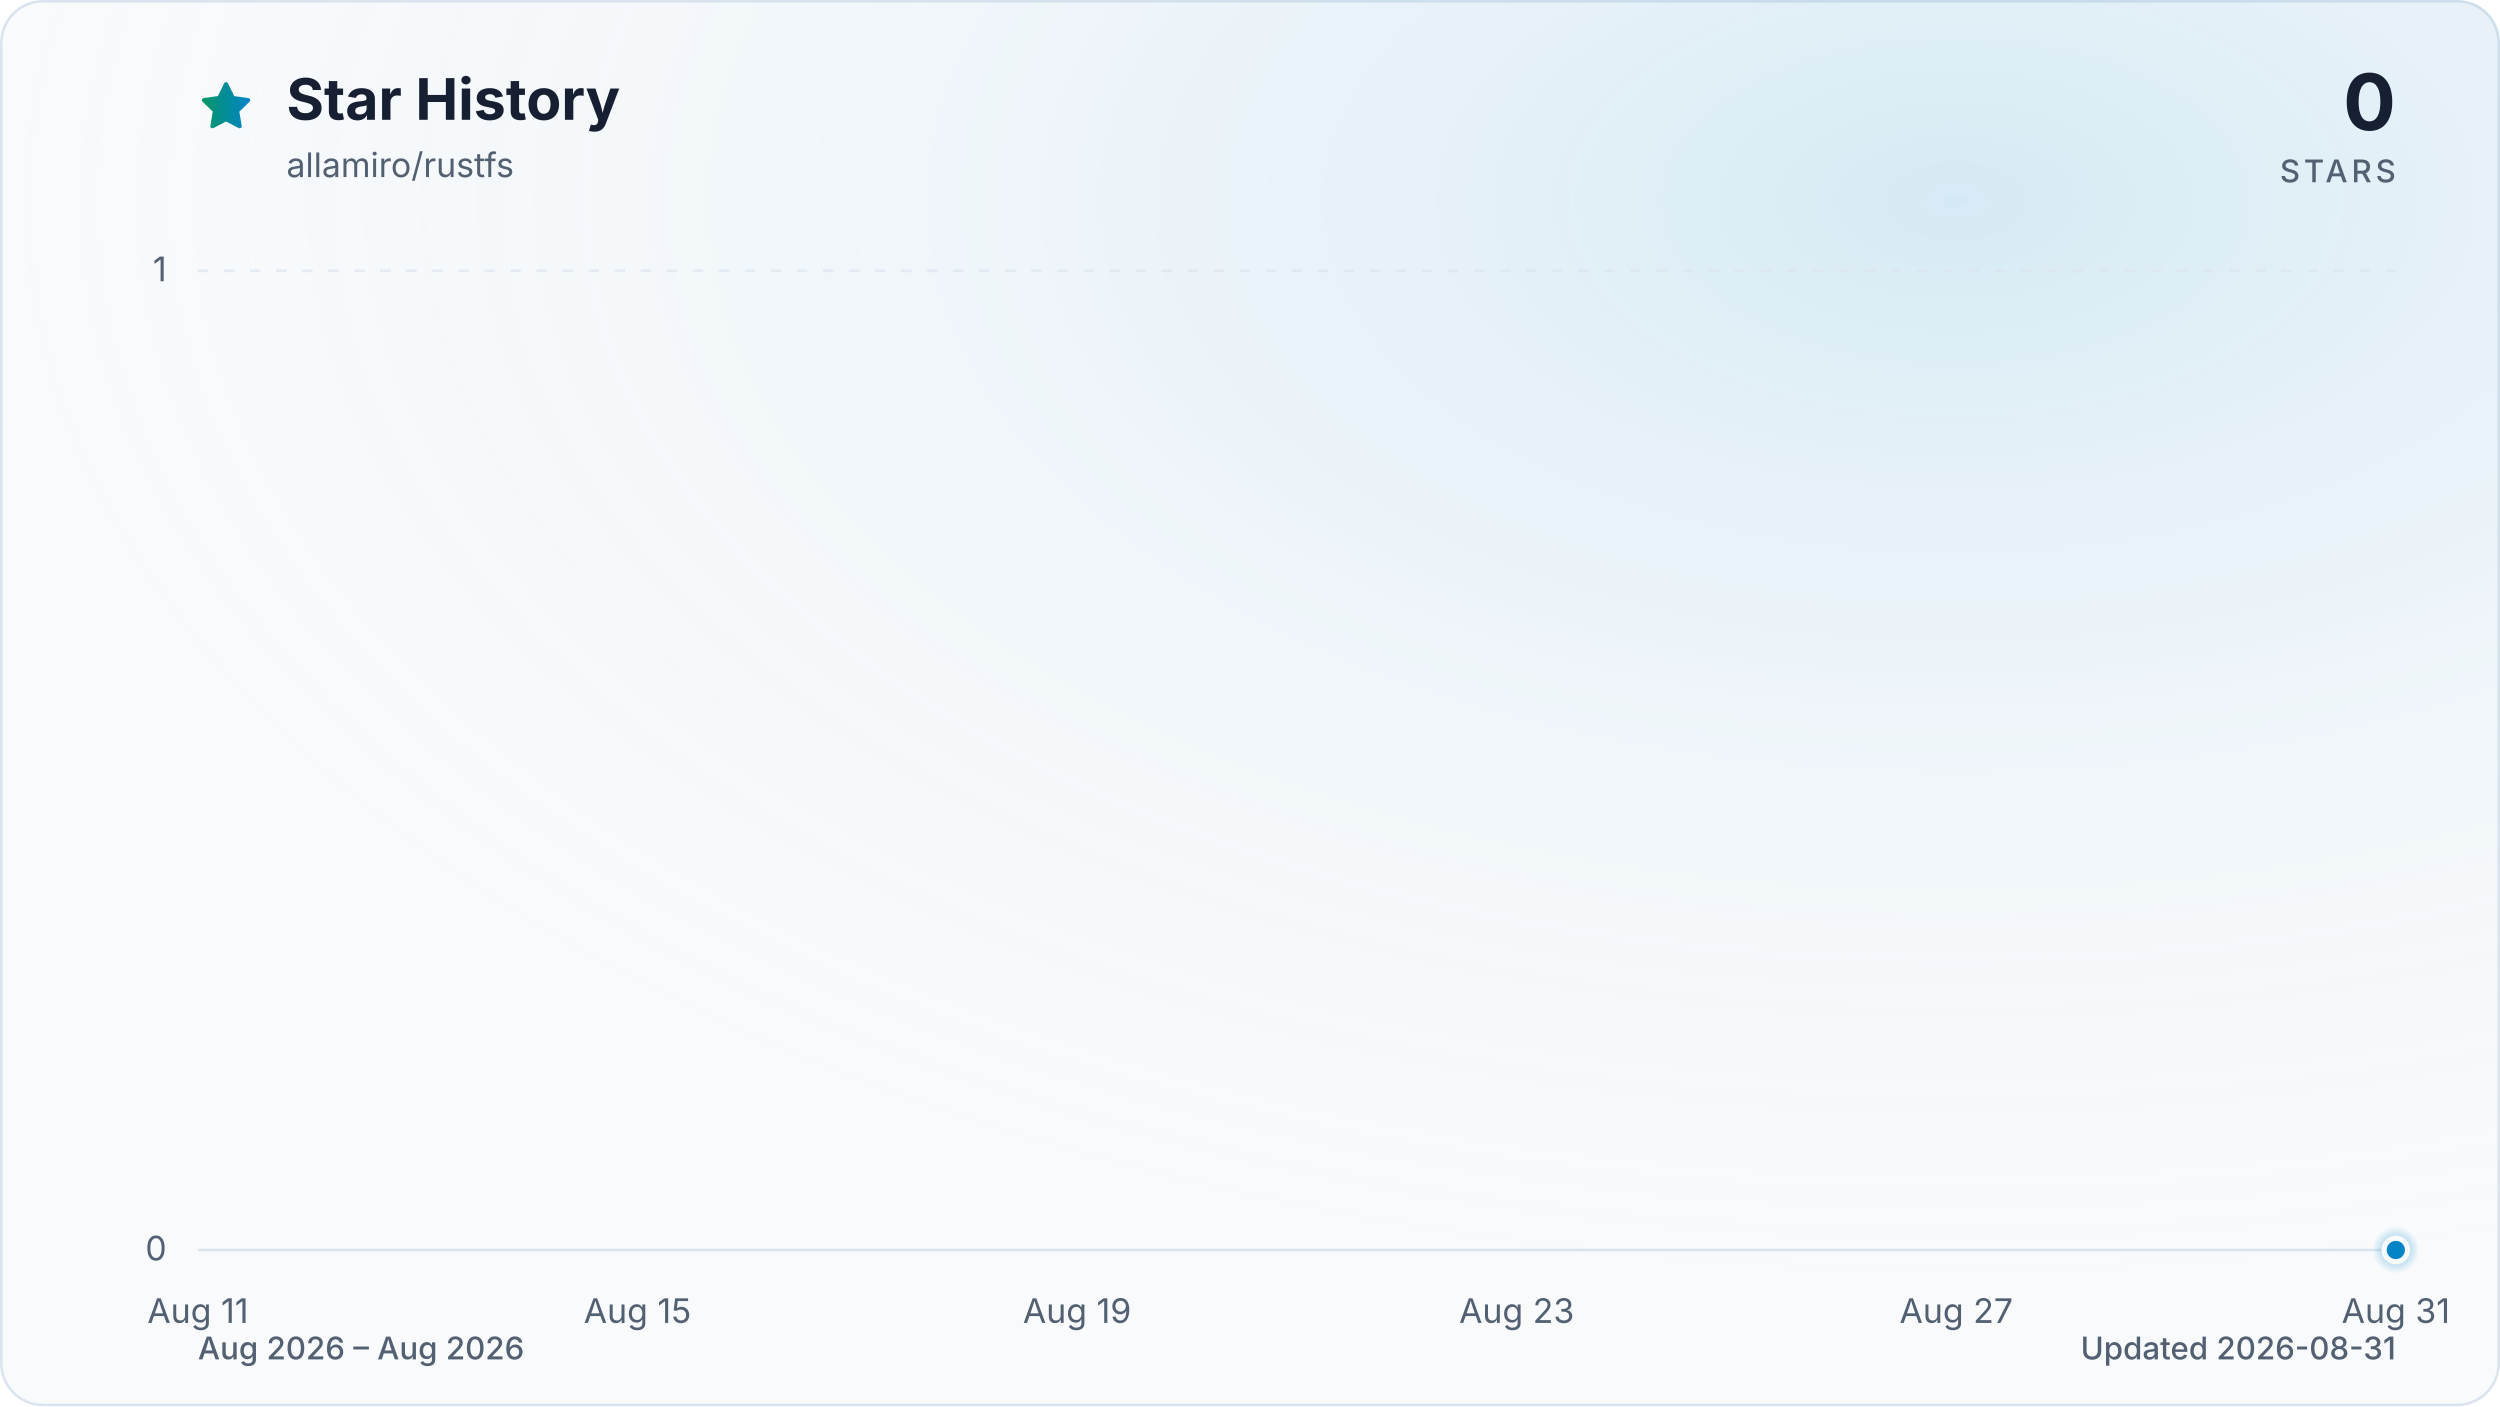
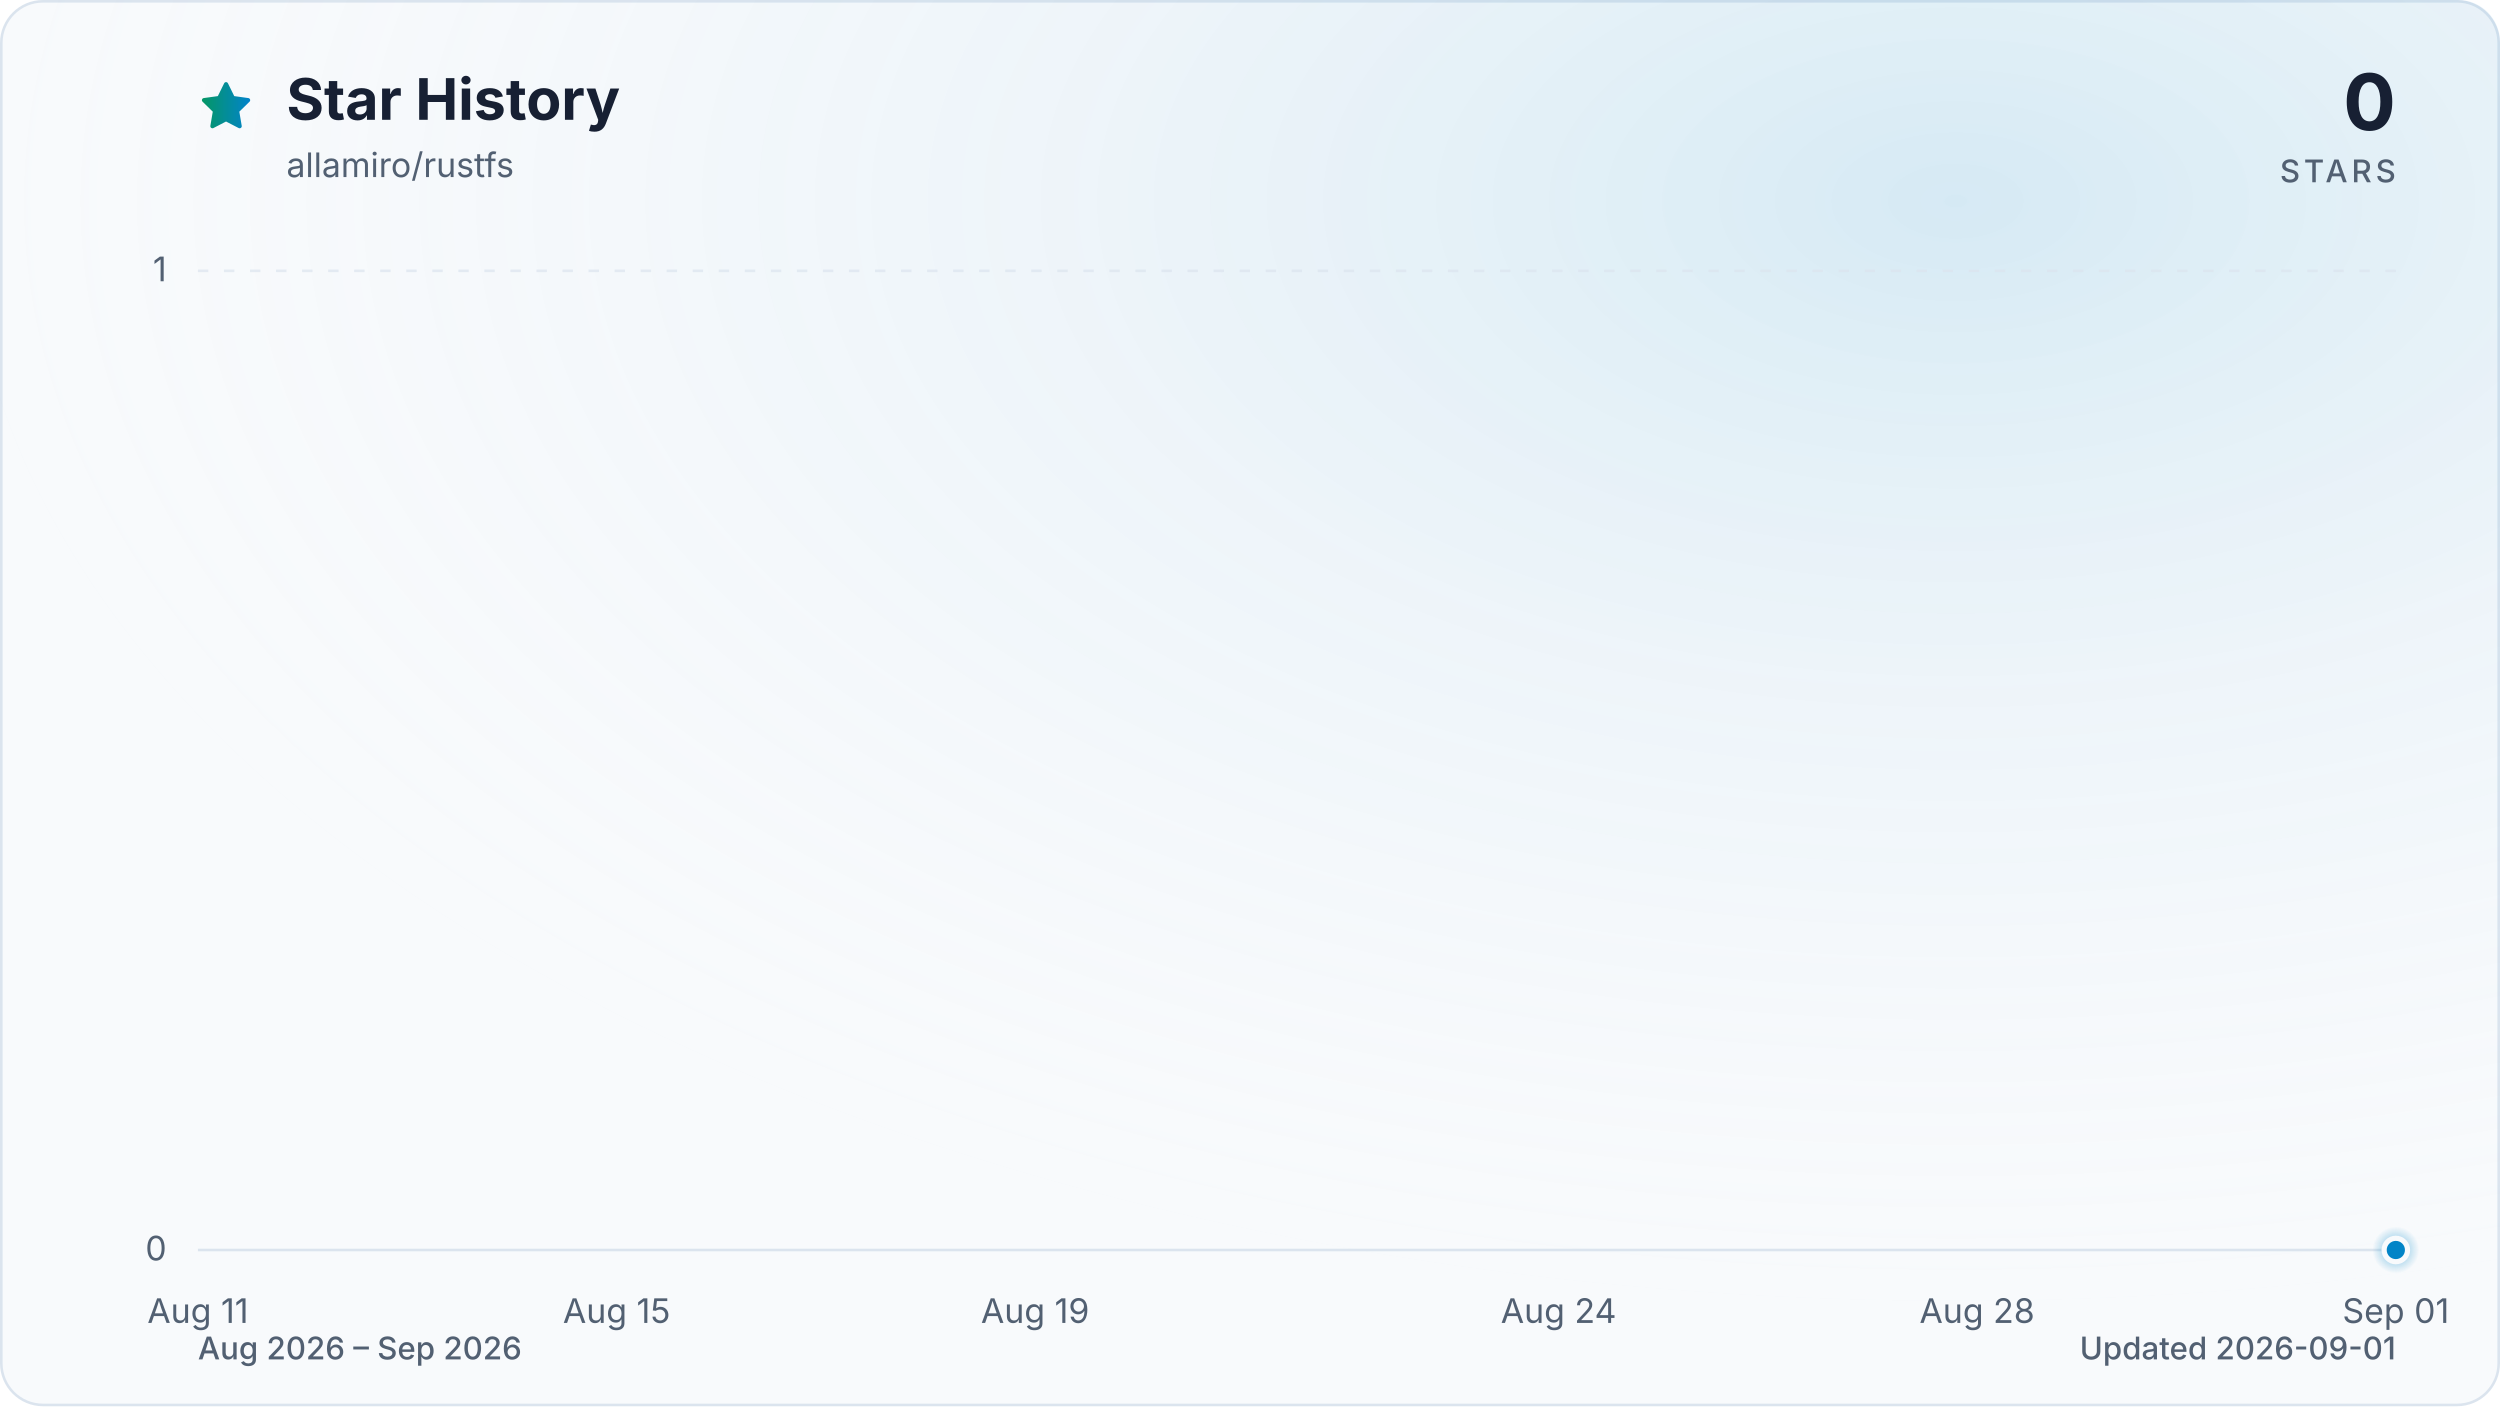
<svg xmlns="http://www.w3.org/2000/svg" viewBox="0 0 960 540" role="img" aria-labelledby="title description" data-style="gradient" data-variant="glow" data-animated="true">
  <defs>
    <linearGradient id="trend" x1="0" y1="0" x2="1" y2="0">
      <stop offset="0%" stop-color="#059669" />
      <stop offset="100%" stop-color="#0284c7" />
    </linearGradient>
    <linearGradient id="area" x1="0" y1="0" x2="0" y2="1">
      <stop offset="0%" stop-color="#059669" stop-opacity="0.30" />
      <stop offset="55%" stop-color="#0284c7" stop-opacity="0.10" />
      <stop offset="100%" stop-color="#0284c7" stop-opacity="0.01" />
    </linearGradient>
    <radialGradient id="marker-halo" cx="50%" cy="50%" r="50%">
      <stop offset="0%" stop-color="#0284c7" stop-opacity="0.55" />
      <stop offset="100%" stop-color="#0284c7" stop-opacity="0" />
    </radialGradient>
    <radialGradient id="surface-glow" cx="78%" cy="14%" r="80%">
      <stop offset="0%" stop-color="#0284c7" stop-opacity="0.14" />
      <stop offset="100%" stop-color="#f8fafc" stop-opacity="0" />
    </radialGradient>
    <filter id="trend-glow" x="-20%" y="-20%" width="140%" height="140%">
      <feGaussianBlur stdDeviation="7" />
    </filter>
  </defs>
  <style>
.trend-enter{transform-box:fill-box;transform-origin:center;animation:trend-enter 520ms cubic-bezier(0.16,1,0.3,1)}
.marker-enter{transform-box:fill-box;transform-origin:center;animation:marker-enter 320ms cubic-bezier(0.16,1,0.3,1) 200ms both}
.marker-pulse{transform-box:fill-box;transform-origin:center;animation:marker-pulse 2.6s ease-out infinite}
@keyframes trend-enter{from{opacity:.35;transform:translateY(10px)}to{opacity:1;transform:translateY(0)}}
@keyframes marker-enter{from{opacity:0;transform:scale(.4)}to{opacity:1;transform:scale(1)}}
@keyframes marker-pulse{0%{opacity:.5;transform:scale(.7)}70%,100%{opacity:0;transform:scale(2.1)}}
@media (prefers-reduced-motion:reduce){.trend-enter,.marker-enter,.marker-pulse{animation:none!important}}
@media (prefers-reduced-motion:reduce){.marker-pulse{opacity:0}}
</style>
  <rect x="0.5" y="0.5" width="959" height="539" fill="#f8fafc" stroke="#dbe4ee" stroke-width="1" rx="16" />
  <rect width="960" height="540" fill="url(#surface-glow)" rx="16" />
  <path d="M12 2.6l2.9 5.9 6.5.9-4.7 4.6 1.1 6.5-5.8-3-5.8 3 1.1-6.5-4.7-4.6 6.5-.9L12 2.6Z" transform="translate(76 30) scale(.9)" fill="url(#trend)" stroke="url(#trend)" stroke-width="1.8" stroke-linejoin="round" aria-hidden="true" />
  <text x="110" y="46" fill="#172033" font-family="ui-sans-serif, system-ui, -apple-system, BlinkMacSystemFont, 'Segoe UI', sans-serif" font-size="22" font-weight="700">Star History</text>
  <text x="110" y="68" fill="#526072" font-family="ui-sans-serif, system-ui, -apple-system, BlinkMacSystemFont, 'Segoe UI', sans-serif" font-size="13">allamiro/rustfs</text>
  <text x="920" y="50" fill="#172033" font-family="ui-sans-serif, system-ui, -apple-system, BlinkMacSystemFont, 'Segoe UI', sans-serif" font-size="30" font-weight="700" text-anchor="end">0</text>
  <text x="920" y="70" fill="#526072" font-family="ui-sans-serif, system-ui, -apple-system, BlinkMacSystemFont, 'Segoe UI', sans-serif" font-size="12" font-weight="500" letter-spacing="1.5" text-anchor="end">STARS</text>
  <line x1="76" y1="480.0" x2="920" y2="480.0" stroke="#dbe4ee" stroke-width="1" stroke-dasharray="0" opacity="1" />
  <text x="64" y="484.0" fill="#526072" font-family="ui-sans-serif, system-ui, -apple-system, BlinkMacSystemFont, 'Segoe UI', sans-serif" font-size="13" text-anchor="end">0</text>
  <line x1="76" y1="104.0" x2="920" y2="104.0" stroke="#dbe4ee" stroke-width="1" stroke-dasharray="4 6" opacity="0.7" />
  <text x="64" y="108.0" fill="#526072" font-family="ui-sans-serif, system-ui, -apple-system, BlinkMacSystemFont, 'Segoe UI', sans-serif" font-size="13" text-anchor="end">1</text>
  <text x="76.0" y="508" fill="#526072" font-family="ui-sans-serif, system-ui, -apple-system, BlinkMacSystemFont, 'Segoe UI', sans-serif" font-size="13" text-anchor="middle">Aug 11</text>
-   <text x="244.8" y="508" fill="#526072" font-family="ui-sans-serif, system-ui, -apple-system, BlinkMacSystemFont, 'Segoe UI', sans-serif" font-size="13" text-anchor="middle">Aug 15</text>
-   <text x="413.6" y="508" fill="#526072" font-family="ui-sans-serif, system-ui, -apple-system, BlinkMacSystemFont, 'Segoe UI', sans-serif" font-size="13" text-anchor="middle">Aug 19</text>
-   <text x="582.4" y="508" fill="#526072" font-family="ui-sans-serif, system-ui, -apple-system, BlinkMacSystemFont, 'Segoe UI', sans-serif" font-size="13" text-anchor="middle">Aug 23</text>
-   <text x="751.2" y="508" fill="#526072" font-family="ui-sans-serif, system-ui, -apple-system, BlinkMacSystemFont, 'Segoe UI', sans-serif" font-size="13" text-anchor="middle">Aug 27</text>
-   <text x="920.0" y="508" fill="#526072" font-family="ui-sans-serif, system-ui, -apple-system, BlinkMacSystemFont, 'Segoe UI', sans-serif" font-size="13" text-anchor="middle">Aug 31</text>
+   <text x="236.8" y="508" fill="#526072" font-family="ui-sans-serif, system-ui, -apple-system, BlinkMacSystemFont, 'Segoe UI', sans-serif" font-size="13" text-anchor="middle">Aug 15</text>
+   <text x="397.5" y="508" fill="#526072" font-family="ui-sans-serif, system-ui, -apple-system, BlinkMacSystemFont, 'Segoe UI', sans-serif" font-size="13" text-anchor="middle">Aug 19</text>
+   <text x="598.5" y="508" fill="#526072" font-family="ui-sans-serif, system-ui, -apple-system, BlinkMacSystemFont, 'Segoe UI', sans-serif" font-size="13" text-anchor="middle">Aug 24</text>
+   <text x="759.2" y="508" fill="#526072" font-family="ui-sans-serif, system-ui, -apple-system, BlinkMacSystemFont, 'Segoe UI', sans-serif" font-size="13" text-anchor="middle">Aug 28</text>
+   <text x="920.0" y="508" fill="#526072" font-family="ui-sans-serif, system-ui, -apple-system, BlinkMacSystemFont, 'Segoe UI', sans-serif" font-size="13" text-anchor="middle">Sep 01</text>
  <g class="trend-enter">
-     <path d="M 76.0 480.0 C 90.1 480.0, 104.1 480.0, 118.2 480.0 C 132.3 480.0, 146.3 480.0, 160.4 480.0 C 174.5 480.0, 188.5 480.0, 202.6 480.0 C 216.7 480.0, 230.7 480.0, 244.8 480.0 C 258.9 480.0, 272.9 480.0, 287.0 480.0 C 301.1 480.0, 315.1 480.0, 329.2 480.0 C 343.3 480.0, 357.3 480.0, 371.4 480.0 C 385.5 480.0, 399.5 480.0, 413.6 480.0 C 427.7 480.0, 441.7 480.0, 455.8 480.0 C 469.9 480.0, 483.9 480.0, 498.0 480.0 C 512.1 480.0, 526.1 480.0, 540.2 480.0 C 554.3 480.0, 568.3 480.0, 582.4 480.0 C 596.5 480.0, 610.5 480.0, 624.6 480.0 C 638.7 480.0, 652.7 480.0, 666.8 480.0 C 680.9 480.0, 694.9 480.0, 709.0 480.0 C 723.1 480.0, 737.1 480.0, 751.2 480.0 C 765.3 480.0, 779.3 480.0, 793.4 480.0 C 807.5 480.0, 821.5 480.0, 835.6 480.0 C 849.7 480.0, 863.7 480.0, 877.8 480.0 C 891.9 480.0, 905.9 480.0, 920.0 480.0 L 920.0 480.0 L 76.0 480.0 Z" fill="url(#area)" />
-     <path d="M 76.0 480.0 C 90.1 480.0, 104.1 480.0, 118.2 480.0 C 132.3 480.0, 146.3 480.0, 160.4 480.0 C 174.5 480.0, 188.5 480.0, 202.6 480.0 C 216.7 480.0, 230.7 480.0, 244.8 480.0 C 258.9 480.0, 272.9 480.0, 287.0 480.0 C 301.1 480.0, 315.1 480.0, 329.2 480.0 C 343.3 480.0, 357.3 480.0, 371.4 480.0 C 385.5 480.0, 399.5 480.0, 413.6 480.0 C 427.7 480.0, 441.7 480.0, 455.8 480.0 C 469.9 480.0, 483.9 480.0, 498.0 480.0 C 512.1 480.0, 526.1 480.0, 540.2 480.0 C 554.3 480.0, 568.3 480.0, 582.4 480.0 C 596.5 480.0, 610.5 480.0, 624.6 480.0 C 638.7 480.0, 652.7 480.0, 666.8 480.0 C 680.9 480.0, 694.9 480.0, 709.0 480.0 C 723.1 480.0, 737.1 480.0, 751.2 480.0 C 765.3 480.0, 779.3 480.0, 793.4 480.0 C 807.5 480.0, 821.5 480.0, 835.6 480.0 C 849.7 480.0, 863.7 480.0, 877.8 480.0 C 891.9 480.0, 905.9 480.0, 920.0 480.0" fill="none" stroke="url(#trend)" stroke-width="12" stroke-linecap="round" stroke-linejoin="round" opacity="0.16" filter="url(#trend-glow)" />
-     <path d="M 76.0 480.0 C 90.1 480.0, 104.1 480.0, 118.2 480.0 C 132.3 480.0, 146.3 480.0, 160.4 480.0 C 174.5 480.0, 188.5 480.0, 202.6 480.0 C 216.7 480.0, 230.7 480.0, 244.8 480.0 C 258.9 480.0, 272.9 480.0, 287.0 480.0 C 301.1 480.0, 315.1 480.0, 329.2 480.0 C 343.3 480.0, 357.3 480.0, 371.4 480.0 C 385.5 480.0, 399.5 480.0, 413.6 480.0 C 427.7 480.0, 441.7 480.0, 455.8 480.0 C 469.9 480.0, 483.9 480.0, 498.0 480.0 C 512.1 480.0, 526.1 480.0, 540.2 480.0 C 554.3 480.0, 568.3 480.0, 582.4 480.0 C 596.5 480.0, 610.5 480.0, 624.6 480.0 C 638.7 480.0, 652.7 480.0, 666.8 480.0 C 680.9 480.0, 694.9 480.0, 709.0 480.0 C 723.1 480.0, 737.1 480.0, 751.2 480.0 C 765.3 480.0, 779.3 480.0, 793.4 480.0 C 807.5 480.0, 821.5 480.0, 835.6 480.0 C 849.7 480.0, 863.7 480.0, 877.8 480.0 C 891.9 480.0, 905.9 480.0, 920.0 480.0" fill="none" stroke="url(#trend)" stroke-width="3" stroke-linecap="round" stroke-linejoin="round" />
+     <path d="M 76.0 480.0 C 89.4 480.0, 102.8 480.0, 116.2 480.0 C 129.6 480.0, 143.0 480.0, 156.4 480.0 C 169.8 480.0, 183.2 480.0, 196.6 480.0 C 210.0 480.0, 223.4 480.0, 236.8 480.0 C 250.2 480.0, 263.6 480.0, 277.0 480.0 C 290.3 480.0, 303.7 480.0, 317.1 480.0 C 330.5 480.0, 343.9 480.0, 357.3 480.0 C 370.7 480.0, 384.1 480.0, 397.5 480.0 C 410.9 480.0, 424.3 480.0, 437.7 480.0 C 451.1 480.0, 464.5 480.0, 477.9 480.0 C 491.3 480.0, 504.7 480.0, 518.1 480.0 C 531.5 480.0, 544.9 480.0, 558.3 480.0 C 571.7 480.0, 585.1 480.0, 598.5 480.0 C 611.9 480.0, 625.3 480.0, 638.7 480.0 C 652.1 480.0, 665.5 480.0, 678.9 480.0 C 692.3 480.0, 705.7 480.0, 719.0 480.0 C 732.4 480.0, 745.8 480.0, 759.2 480.0 C 772.6 480.0, 786.0 480.0, 799.4 480.0 C 812.8 480.0, 826.2 480.0, 839.6 480.0 C 853.0 480.0, 866.4 480.0, 879.8 480.0 C 893.2 480.0, 906.6 480.0, 920.0 480.0 L 920.0 480.0 L 76.0 480.0 Z" fill="url(#area)" />
+     <path d="M 76.0 480.0 C 89.4 480.0, 102.8 480.0, 116.2 480.0 C 129.6 480.0, 143.0 480.0, 156.4 480.0 C 169.8 480.0, 183.2 480.0, 196.6 480.0 C 210.0 480.0, 223.4 480.0, 236.8 480.0 C 250.2 480.0, 263.6 480.0, 277.0 480.0 C 290.3 480.0, 303.7 480.0, 317.1 480.0 C 330.5 480.0, 343.9 480.0, 357.3 480.0 C 370.7 480.0, 384.1 480.0, 397.5 480.0 C 410.9 480.0, 424.3 480.0, 437.7 480.0 C 451.1 480.0, 464.5 480.0, 477.9 480.0 C 491.3 480.0, 504.7 480.0, 518.1 480.0 C 531.5 480.0, 544.9 480.0, 558.3 480.0 C 571.7 480.0, 585.1 480.0, 598.5 480.0 C 611.9 480.0, 625.3 480.0, 638.7 480.0 C 652.1 480.0, 665.5 480.0, 678.9 480.0 C 692.3 480.0, 705.7 480.0, 719.0 480.0 C 732.4 480.0, 745.8 480.0, 759.2 480.0 C 772.6 480.0, 786.0 480.0, 799.4 480.0 C 812.8 480.0, 826.2 480.0, 839.6 480.0 C 853.0 480.0, 866.4 480.0, 879.8 480.0 C 893.2 480.0, 906.6 480.0, 920.0 480.0" fill="none" stroke="url(#trend)" stroke-width="12" stroke-linecap="round" stroke-linejoin="round" opacity="0.16" filter="url(#trend-glow)" />
+     <path d="M 76.0 480.0 C 89.4 480.0, 102.8 480.0, 116.2 480.0 C 129.6 480.0, 143.0 480.0, 156.4 480.0 C 169.8 480.0, 183.2 480.0, 196.6 480.0 C 210.0 480.0, 223.4 480.0, 236.8 480.0 C 250.2 480.0, 263.6 480.0, 277.0 480.0 C 290.3 480.0, 303.7 480.0, 317.1 480.0 C 330.5 480.0, 343.9 480.0, 357.3 480.0 C 370.7 480.0, 384.1 480.0, 397.5 480.0 C 410.9 480.0, 424.3 480.0, 437.7 480.0 C 451.1 480.0, 464.5 480.0, 477.9 480.0 C 491.3 480.0, 504.7 480.0, 518.1 480.0 C 531.5 480.0, 544.9 480.0, 558.3 480.0 C 571.7 480.0, 585.1 480.0, 598.5 480.0 C 611.9 480.0, 625.3 480.0, 638.7 480.0 C 652.1 480.0, 665.5 480.0, 678.9 480.0 C 692.3 480.0, 705.7 480.0, 719.0 480.0 C 732.4 480.0, 745.8 480.0, 759.2 480.0 C 772.6 480.0, 786.0 480.0, 799.4 480.0 C 812.8 480.0, 826.2 480.0, 839.6 480.0 C 853.0 480.0, 866.4 480.0, 879.8 480.0 C 893.2 480.0, 906.6 480.0, 920.0 480.0" fill="none" stroke="url(#trend)" stroke-width="3" stroke-linecap="round" stroke-linejoin="round" />
  </g>
  <g class="marker-enter">
    <circle class="marker-pulse" cx="920.0" cy="480.0" r="9" fill="url(#marker-halo)" />
    <circle cx="920.0" cy="480.0" r="4.5" fill="#0284c7" stroke="#f8fafc" stroke-width="2" />
  </g>
-   <text x="76" y="522" fill="#526072" font-family="ui-sans-serif, system-ui, -apple-system, BlinkMacSystemFont, 'Segoe UI', sans-serif" font-size="12" font-weight="500">Aug 2026 – Aug 2026</text>
-   <text x="920" y="522" fill="#526072" font-family="ui-sans-serif, system-ui, -apple-system, BlinkMacSystemFont, 'Segoe UI', sans-serif" font-size="12" font-weight="500" text-anchor="end">Updated 2026-08-31</text>
+   <text x="76" y="522" fill="#526072" font-family="ui-sans-serif, system-ui, -apple-system, BlinkMacSystemFont, 'Segoe UI', sans-serif" font-size="12" font-weight="500">Aug 2026 – Sep 2026</text>
+   <text x="920" y="522" fill="#526072" font-family="ui-sans-serif, system-ui, -apple-system, BlinkMacSystemFont, 'Segoe UI', sans-serif" font-size="12" font-weight="500" text-anchor="end">Updated 2026-09-01</text>
</svg>
